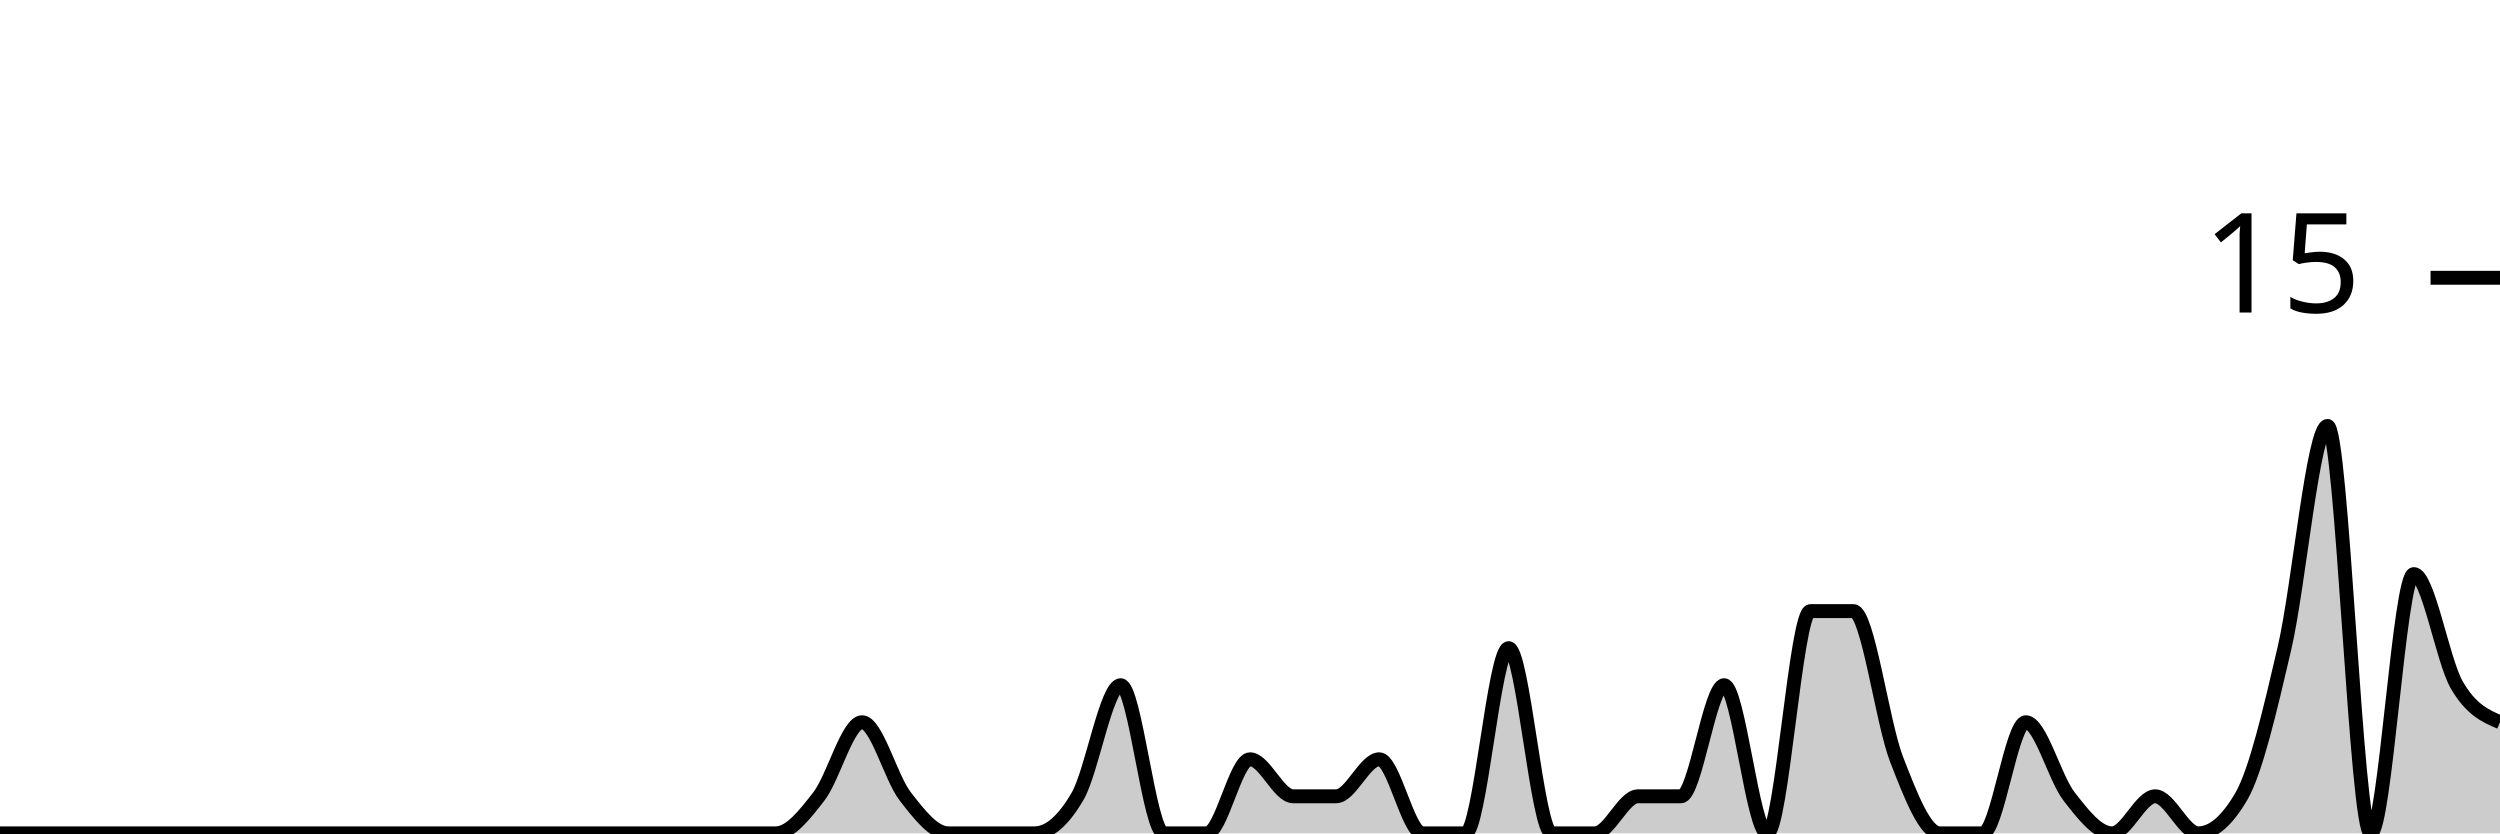
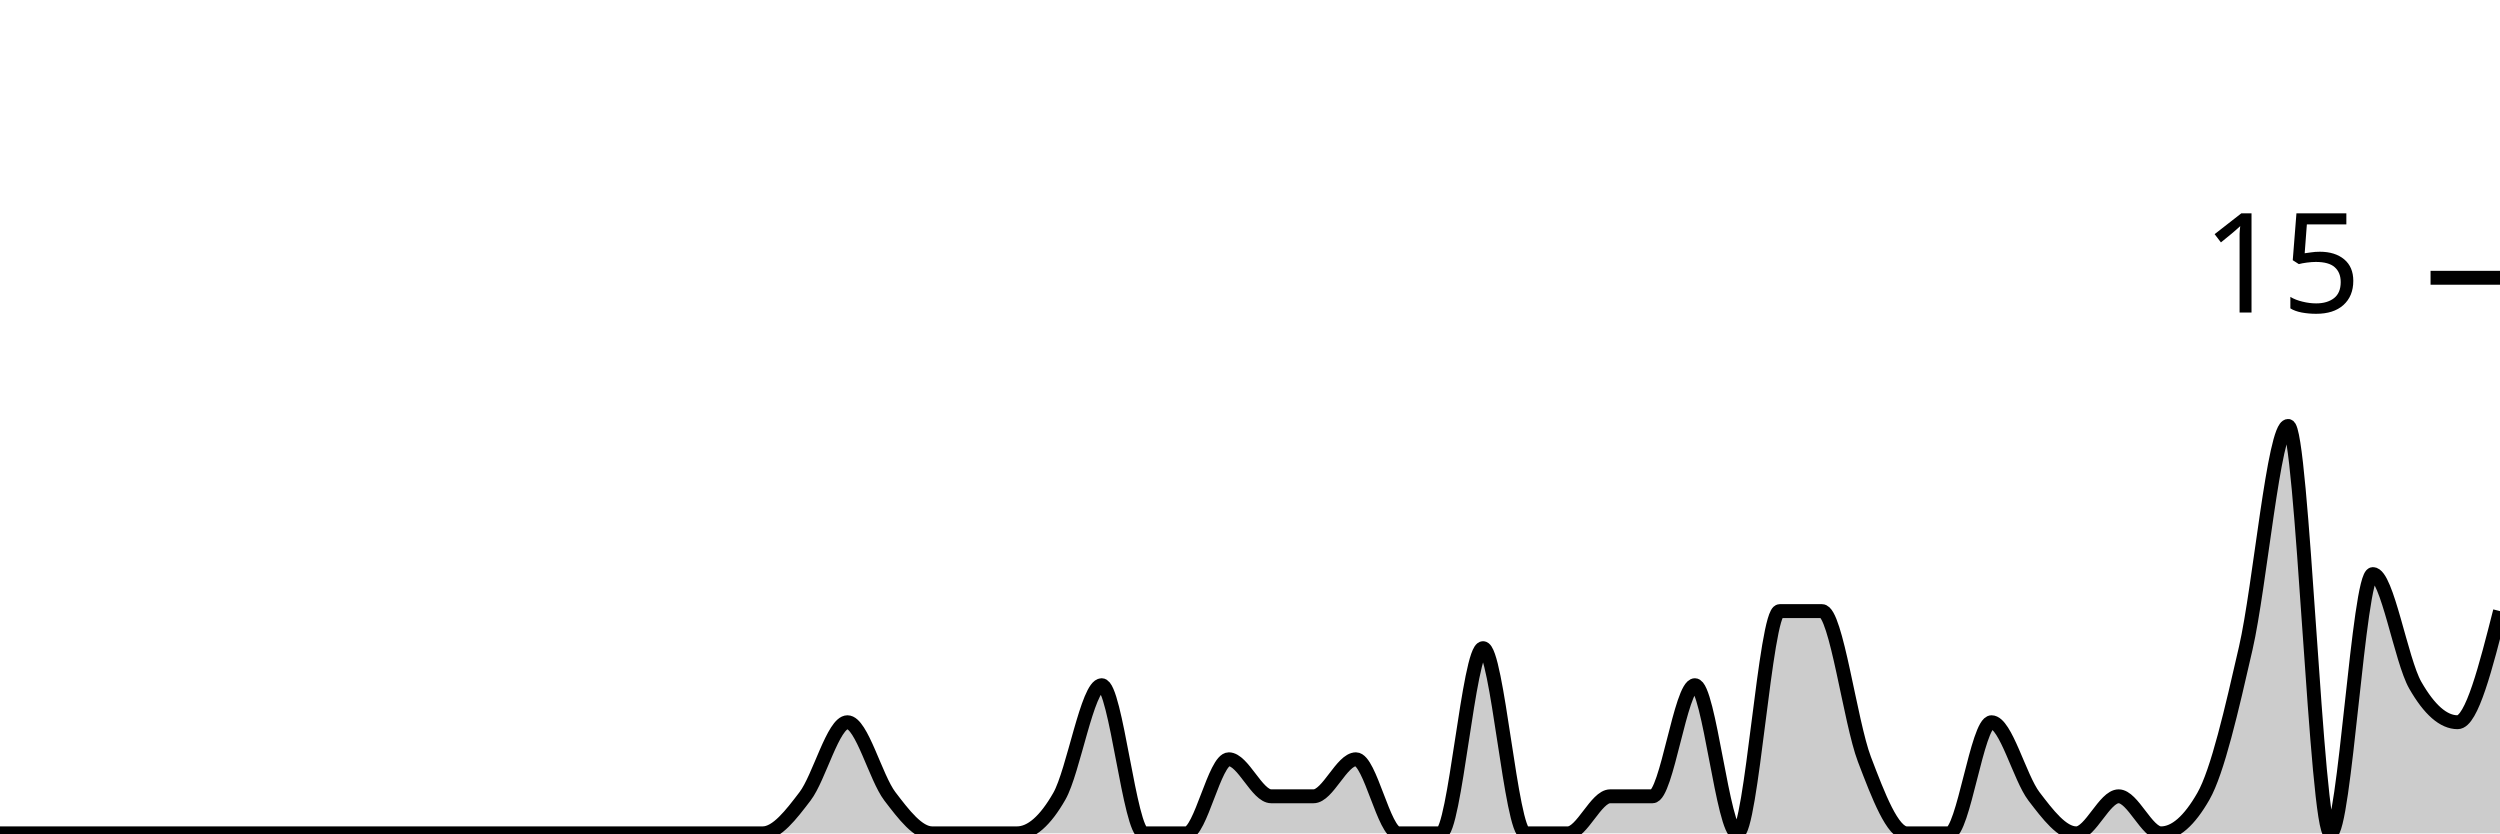
<svg xmlns="http://www.w3.org/2000/svg" viewBox="0 0 180 60">
  <g transform="translate(0,20)">
-     <path class="area" fill="rgba(0, 0, 0, 0.2)" d="M0,40C1.034,40,2.069,40,3.103,40C4.138,40,5.172,40,6.207,40C7.241,40,8.276,40,9.31,40C10.345,40,11.379,40,12.414,40C13.448,40,14.483,40,15.517,40C16.552,40,17.586,40,18.621,40C19.655,40,20.69,40,21.724,40C22.759,40,23.793,40,24.828,40C25.862,40,26.897,40,27.931,40C28.966,40,30,40,31.034,40C32.069,40,33.103,40,34.138,40C35.172,40,36.207,40,37.241,40C38.276,40,39.31,40,40.345,40C41.379,40,42.414,40,43.448,40C44.483,40,45.517,40,46.552,40C47.586,40,48.621,40,49.655,40C50.69,40,51.724,40,52.759,40C53.793,40,54.828,40,55.862,40C56.897,40,57.931,38.667,58.966,37.333C60,36,61.034,32,62.069,32C63.103,32,64.138,36,65.172,37.333C66.207,38.667,67.241,40,68.276,40C69.31,40,70.345,40,71.379,40C72.414,40,73.448,40,74.483,40C75.517,40,76.552,39.111,77.586,37.333C78.621,35.556,79.655,29.333,80.69,29.333C81.724,29.333,82.759,40,83.793,40C84.828,40,85.862,40,86.897,40C87.931,40,88.966,34.667,90,34.667C91.034,34.667,92.069,37.333,93.103,37.333C94.138,37.333,95.172,37.333,96.207,37.333C97.241,37.333,98.276,34.667,99.31,34.667C100.345,34.667,101.379,40,102.414,40C103.448,40,104.483,40,105.517,40C106.552,40,107.586,26.667,108.621,26.667C109.655,26.667,110.69,40,111.724,40C112.759,40,113.793,40,114.828,40C115.862,40,116.897,37.333,117.931,37.333C118.966,37.333,120,37.333,121.034,37.333C122.069,37.333,123.103,29.333,124.138,29.333C125.172,29.333,126.207,40,127.241,40C128.276,40,129.31,24,130.345,24C131.379,24,132.414,24,133.448,24C134.483,24,135.517,32,136.552,34.667C137.586,37.333,138.621,40,139.655,40C140.69,40,141.724,40,142.759,40C143.793,40,144.828,32,145.862,32C146.897,32,147.931,36,148.966,37.333C150,38.667,151.034,40,152.069,40C153.103,40,154.138,37.333,155.172,37.333C156.207,37.333,157.241,40,158.276,40C159.31,40,160.345,39.111,161.379,37.333C162.414,35.556,163.448,31.111,164.483,26.667C165.517,22.222,166.552,10.667,167.586,10.667C168.621,10.667,169.655,40,170.69,40C171.724,40,172.759,21.333,173.793,21.333C174.828,21.333,175.862,27.556,176.897,29.333C177.931,31.111,178.966,31.556,180,32L180,40C178.966,40,177.931,40,176.897,40C175.862,40,174.828,40,173.793,40C172.759,40,171.724,40,170.69,40C169.655,40,168.621,40,167.586,40C166.552,40,165.517,40,164.483,40C163.448,40,162.414,40,161.379,40C160.345,40,159.31,40,158.276,40C157.241,40,156.207,40,155.172,40C154.138,40,153.103,40,152.069,40C151.034,40,150,40,148.966,40C147.931,40,146.897,40,145.862,40C144.828,40,143.793,40,142.759,40C141.724,40,140.69,40,139.655,40C138.621,40,137.586,40,136.552,40C135.517,40,134.483,40,133.448,40C132.414,40,131.379,40,130.345,40C129.31,40,128.276,40,127.241,40C126.207,40,125.172,40,124.138,40C123.103,40,122.069,40,121.034,40C120,40,118.966,40,117.931,40C116.897,40,115.862,40,114.828,40C113.793,40,112.759,40,111.724,40C110.69,40,109.655,40,108.621,40C107.586,40,106.552,40,105.517,40C104.483,40,103.448,40,102.414,40C101.379,40,100.345,40,99.31,40C98.276,40,97.241,40,96.207,40C95.172,40,94.138,40,93.103,40C92.069,40,91.034,40,90,40C88.966,40,87.931,40,86.897,40C85.862,40,84.828,40,83.793,40C82.759,40,81.724,40,80.69,40C79.655,40,78.621,40,77.586,40C76.552,40,75.517,40,74.483,40C73.448,40,72.414,40,71.379,40C70.345,40,69.31,40,68.276,40C67.241,40,66.207,40,65.172,40C64.138,40,63.103,40,62.069,40C61.034,40,60,40,58.966,40C57.931,40,56.897,40,55.862,40C54.828,40,53.793,40,52.759,40C51.724,40,50.69,40,49.655,40C48.621,40,47.586,40,46.552,40C45.517,40,44.483,40,43.448,40C42.414,40,41.379,40,40.345,40C39.31,40,38.276,40,37.241,40C36.207,40,35.172,40,34.138,40C33.103,40,32.069,40,31.034,40C30,40,28.966,40,27.931,40C26.897,40,25.862,40,24.828,40C23.793,40,22.759,40,21.724,40C20.69,40,19.655,40,18.621,40C17.586,40,16.552,40,15.517,40C14.483,40,13.448,40,12.414,40C11.379,40,10.345,40,9.31,40C8.276,40,7.241,40,6.207,40C5.172,40,4.138,40,3.103,40C2.069,40,1.034,40,0,40Z" />
-     <path class="line" stroke="black" fill="none" d="M0,40C1.034,40,2.069,40,3.103,40C4.138,40,5.172,40,6.207,40C7.241,40,8.276,40,9.31,40C10.345,40,11.379,40,12.414,40C13.448,40,14.483,40,15.517,40C16.552,40,17.586,40,18.621,40C19.655,40,20.69,40,21.724,40C22.759,40,23.793,40,24.828,40C25.862,40,26.897,40,27.931,40C28.966,40,30,40,31.034,40C32.069,40,33.103,40,34.138,40C35.172,40,36.207,40,37.241,40C38.276,40,39.31,40,40.345,40C41.379,40,42.414,40,43.448,40C44.483,40,45.517,40,46.552,40C47.586,40,48.621,40,49.655,40C50.69,40,51.724,40,52.759,40C53.793,40,54.828,40,55.862,40C56.897,40,57.931,38.667,58.966,37.333C60,36,61.034,32,62.069,32C63.103,32,64.138,36,65.172,37.333C66.207,38.667,67.241,40,68.276,40C69.31,40,70.345,40,71.379,40C72.414,40,73.448,40,74.483,40C75.517,40,76.552,39.111,77.586,37.333C78.621,35.556,79.655,29.333,80.69,29.333C81.724,29.333,82.759,40,83.793,40C84.828,40,85.862,40,86.897,40C87.931,40,88.966,34.667,90,34.667C91.034,34.667,92.069,37.333,93.103,37.333C94.138,37.333,95.172,37.333,96.207,37.333C97.241,37.333,98.276,34.667,99.31,34.667C100.345,34.667,101.379,40,102.414,40C103.448,40,104.483,40,105.517,40C106.552,40,107.586,26.667,108.621,26.667C109.655,26.667,110.69,40,111.724,40C112.759,40,113.793,40,114.828,40C115.862,40,116.897,37.333,117.931,37.333C118.966,37.333,120,37.333,121.034,37.333C122.069,37.333,123.103,29.333,124.138,29.333C125.172,29.333,126.207,40,127.241,40C128.276,40,129.31,24,130.345,24C131.379,24,132.414,24,133.448,24C134.483,24,135.517,32,136.552,34.667C137.586,37.333,138.621,40,139.655,40C140.69,40,141.724,40,142.759,40C143.793,40,144.828,32,145.862,32C146.897,32,147.931,36,148.966,37.333C150,38.667,151.034,40,152.069,40C153.103,40,154.138,37.333,155.172,37.333C156.207,37.333,157.241,40,158.276,40C159.31,40,160.345,39.111,161.379,37.333C162.414,35.556,163.448,31.111,164.483,26.667C165.517,22.222,166.552,10.667,167.586,10.667C168.621,10.667,169.655,40,170.69,40C171.724,40,172.759,21.333,173.793,21.333C174.828,21.333,175.862,27.556,176.897,29.333C177.931,31.111,178.966,31.556,180,32" />
+     <path class="area" fill="rgba(0, 0, 0, 0.2)" d="M0,40C1.017,40,2.034,40,3.051,40C4.068,40,5.085,40,6.102,40C7.119,40,8.136,40,9.153,40C10.169,40,11.186,40,12.203,40C13.22,40,14.237,40,15.254,40C16.271,40,17.288,40,18.305,40C19.322,40,20.339,40,21.356,40C22.373,40,23.39,40,24.407,40C25.424,40,26.441,40,27.458,40C28.475,40,29.492,40,30.508,40C31.525,40,32.542,40,33.559,40C34.576,40,35.593,40,36.61,40C37.627,40,38.644,40,39.661,40C40.678,40,41.695,40,42.712,40C43.729,40,44.746,40,45.763,40C46.78,40,47.797,40,48.814,40C49.831,40,50.847,40,51.864,40C52.881,40,53.898,40,54.915,40C55.932,40,56.949,38.667,57.966,37.333C58.983,36,60,32,61.017,32C62.034,32,63.051,36,64.068,37.333C65.085,38.667,66.102,40,67.119,40C68.136,40,69.153,40,70.169,40C71.186,40,72.203,40,73.22,40C74.237,40,75.254,39.111,76.271,37.333C77.288,35.556,78.305,29.333,79.322,29.333C80.339,29.333,81.356,40,82.373,40C83.39,40,84.407,40,85.424,40C86.441,40,87.458,34.667,88.475,34.667C89.492,34.667,90.508,37.333,91.525,37.333C92.542,37.333,93.559,37.333,94.576,37.333C95.593,37.333,96.61,34.667,97.627,34.667C98.644,34.667,99.661,40,100.678,40C101.695,40,102.712,40,103.729,40C104.746,40,105.763,26.667,106.78,26.667C107.797,26.667,108.814,40,109.831,40C110.847,40,111.864,40,112.881,40C113.898,40,114.915,37.333,115.932,37.333C116.949,37.333,117.966,37.333,118.983,37.333C120,37.333,121.017,29.333,122.034,29.333C123.051,29.333,124.068,40,125.085,40C126.102,40,127.119,24,128.136,24C129.153,24,130.169,24,131.186,24C132.203,24,133.22,32,134.237,34.667C135.254,37.333,136.271,40,137.288,40C138.305,40,139.322,40,140.339,40C141.356,40,142.373,32,143.39,32C144.407,32,145.424,36,146.441,37.333C147.458,38.667,148.475,40,149.492,40C150.508,40,151.525,37.333,152.542,37.333C153.559,37.333,154.576,40,155.593,40C156.61,40,157.627,39.111,158.644,37.333C159.661,35.556,160.678,31.111,161.695,26.667C162.712,22.222,163.729,10.667,164.746,10.667C165.763,10.667,166.78,40,167.797,40C168.814,40,169.831,21.333,170.847,21.333C171.864,21.333,172.881,27.556,173.898,29.333C174.915,31.111,175.932,32,176.949,32C177.966,32,178.983,28,180,24L180,40C178.983,40,177.966,40,176.949,40C175.932,40,174.915,40,173.898,40C172.881,40,171.864,40,170.847,40C169.831,40,168.814,40,167.797,40C166.78,40,165.763,40,164.746,40C163.729,40,162.712,40,161.695,40C160.678,40,159.661,40,158.644,40C157.627,40,156.61,40,155.593,40C154.576,40,153.559,40,152.542,40C151.525,40,150.508,40,149.492,40C148.475,40,147.458,40,146.441,40C145.424,40,144.407,40,143.39,40C142.373,40,141.356,40,140.339,40C139.322,40,138.305,40,137.288,40C136.271,40,135.254,40,134.237,40C133.22,40,132.203,40,131.186,40C130.169,40,129.153,40,128.136,40C127.119,40,126.102,40,125.085,40C124.068,40,123.051,40,122.034,40C121.017,40,120,40,118.983,40C117.966,40,116.949,40,115.932,40C114.915,40,113.898,40,112.881,40C111.864,40,110.847,40,109.831,40C108.814,40,107.797,40,106.78,40C105.763,40,104.746,40,103.729,40C102.712,40,101.695,40,100.678,40C99.661,40,98.644,40,97.627,40C96.61,40,95.593,40,94.576,40C93.559,40,92.542,40,91.525,40C90.508,40,89.492,40,88.475,40C87.458,40,86.441,40,85.424,40C84.407,40,83.39,40,82.373,40C81.356,40,80.339,40,79.322,40C78.305,40,77.288,40,76.271,40C75.254,40,74.237,40,73.22,40C72.203,40,71.186,40,70.169,40C69.153,40,68.136,40,67.119,40C66.102,40,65.085,40,64.068,40C63.051,40,62.034,40,61.017,40C60,40,58.983,40,57.966,40C56.949,40,55.932,40,54.915,40C53.898,40,52.881,40,51.864,40C50.847,40,49.831,40,48.814,40C47.797,40,46.78,40,45.763,40C44.746,40,43.729,40,42.712,40C41.695,40,40.678,40,39.661,40C38.644,40,37.627,40,36.61,40C35.593,40,34.576,40,33.559,40C32.542,40,31.525,40,30.508,40C29.492,40,28.475,40,27.458,40C26.441,40,25.424,40,24.407,40C23.39,40,22.373,40,21.356,40C20.339,40,19.322,40,18.305,40C17.288,40,16.271,40,15.254,40C14.237,40,13.22,40,12.203,40C11.186,40,10.169,40,9.153,40C8.136,40,7.119,40,6.102,40C5.085,40,4.068,40,3.051,40C2.034,40,1.017,40,0,40Z" />
+     <path class="line" stroke="black" fill="none" d="M0,40C1.017,40,2.034,40,3.051,40C4.068,40,5.085,40,6.102,40C7.119,40,8.136,40,9.153,40C10.169,40,11.186,40,12.203,40C13.22,40,14.237,40,15.254,40C16.271,40,17.288,40,18.305,40C19.322,40,20.339,40,21.356,40C22.373,40,23.39,40,24.407,40C25.424,40,26.441,40,27.458,40C28.475,40,29.492,40,30.508,40C31.525,40,32.542,40,33.559,40C34.576,40,35.593,40,36.61,40C37.627,40,38.644,40,39.661,40C40.678,40,41.695,40,42.712,40C43.729,40,44.746,40,45.763,40C46.78,40,47.797,40,48.814,40C49.831,40,50.847,40,51.864,40C52.881,40,53.898,40,54.915,40C55.932,40,56.949,38.667,57.966,37.333C58.983,36,60,32,61.017,32C62.034,32,63.051,36,64.068,37.333C65.085,38.667,66.102,40,67.119,40C68.136,40,69.153,40,70.169,40C71.186,40,72.203,40,73.22,40C74.237,40,75.254,39.111,76.271,37.333C77.288,35.556,78.305,29.333,79.322,29.333C80.339,29.333,81.356,40,82.373,40C83.39,40,84.407,40,85.424,40C86.441,40,87.458,34.667,88.475,34.667C89.492,34.667,90.508,37.333,91.525,37.333C92.542,37.333,93.559,37.333,94.576,37.333C95.593,37.333,96.61,34.667,97.627,34.667C98.644,34.667,99.661,40,100.678,40C101.695,40,102.712,40,103.729,40C104.746,40,105.763,26.667,106.78,26.667C107.797,26.667,108.814,40,109.831,40C110.847,40,111.864,40,112.881,40C113.898,40,114.915,37.333,115.932,37.333C116.949,37.333,117.966,37.333,118.983,37.333C120,37.333,121.017,29.333,122.034,29.333C123.051,29.333,124.068,40,125.085,40C126.102,40,127.119,24,128.136,24C129.153,24,130.169,24,131.186,24C132.203,24,133.22,32,134.237,34.667C135.254,37.333,136.271,40,137.288,40C138.305,40,139.322,40,140.339,40C141.356,40,142.373,32,143.39,32C144.407,32,145.424,36,146.441,37.333C147.458,38.667,148.475,40,149.492,40C150.508,40,151.525,37.333,152.542,37.333C153.559,37.333,154.576,40,155.593,40C156.61,40,157.627,39.111,158.644,37.333C159.661,35.556,160.678,31.111,161.695,26.667C162.712,22.222,163.729,10.667,164.746,10.667C165.763,10.667,166.78,40,167.797,40C168.814,40,169.831,21.333,170.847,21.333C171.864,21.333,172.881,27.556,173.898,29.333C174.915,31.111,175.932,32,176.949,32C177.966,32,178.983,28,180,24" />
    <path class="axis-ceiling" stroke-width="1" stroke="black" fill="none" d="M175,0L180,0" />
    <text class="axis-ceiling-label" font-family="sans-serif" text-anchor="end" font-size="10px" x="170" y="2.5">15</text>
  </g>
</svg>
